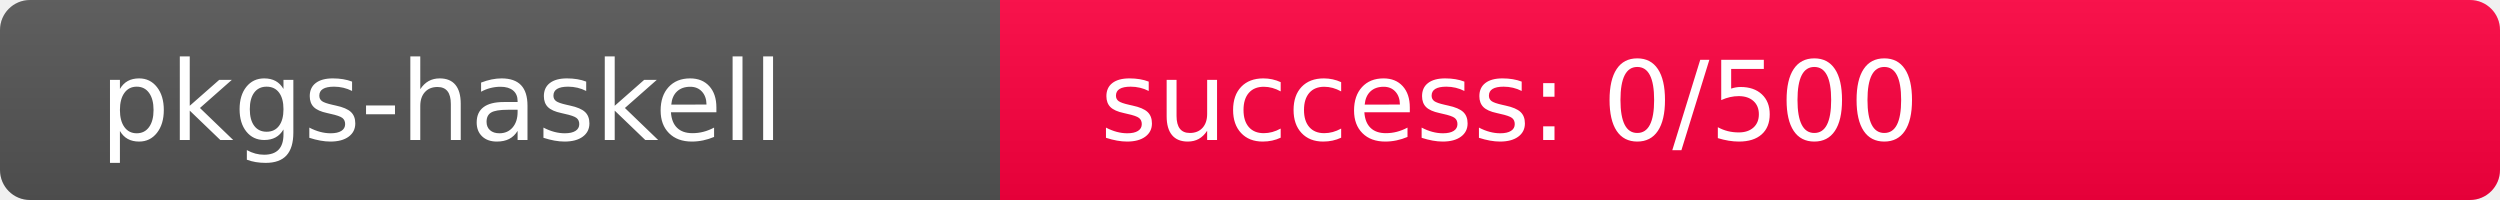
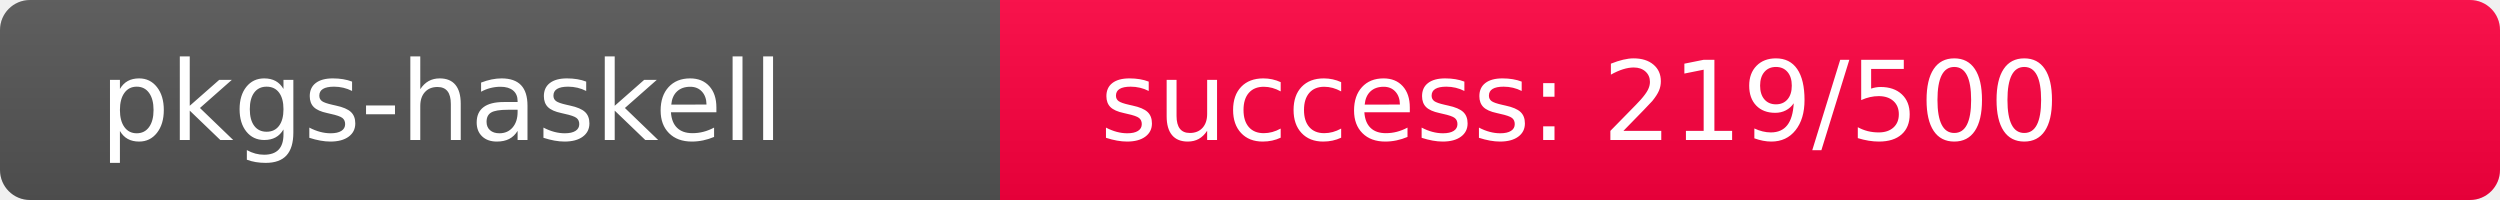
<svg xmlns="http://www.w3.org/2000/svg" width="250" height="20" role="img">
  <linearGradient id="s" x2="0" y2="100%">
    <stop offset="0" stop-color="#bbb" stop-opacity=".1" />
    <stop offset="1" stop-opacity=".1" />
  </linearGradient>
  <clipPath id="r">
    <rect width="250" height="20" rx="3" fill="#fff" />
  </clipPath>
  <g clip-path="url(#r)">
    <rect width="100" height="20" fill="#555" />
-     <rect x="100" width="150" height="20" fill="rgb(512,-256,64)" />
+     <rect x="100" width="150" height="20" fill="rgb(287,-31,64)" />
    <rect width="250" height="20" fill="url(#s)" />
  </g>
  <g fill="#fff" text-anchor="start" font-family="Verdana,Geneva,DejaVu Sans,sans-serif" text-rendering="geometricPrecision" font-size="110">
    <text x="100" y="140" transform="scale(.1)" fill="#fff">pkgs-haskell</text>
-     <text x="1100" y="140" transform="scale(.1)" fill="#fff">success: 0/500</text>
+     <text x="1100" y="140" transform="scale(.1)" fill="#fff">success: 219/500</text>
  </g>
</svg>
